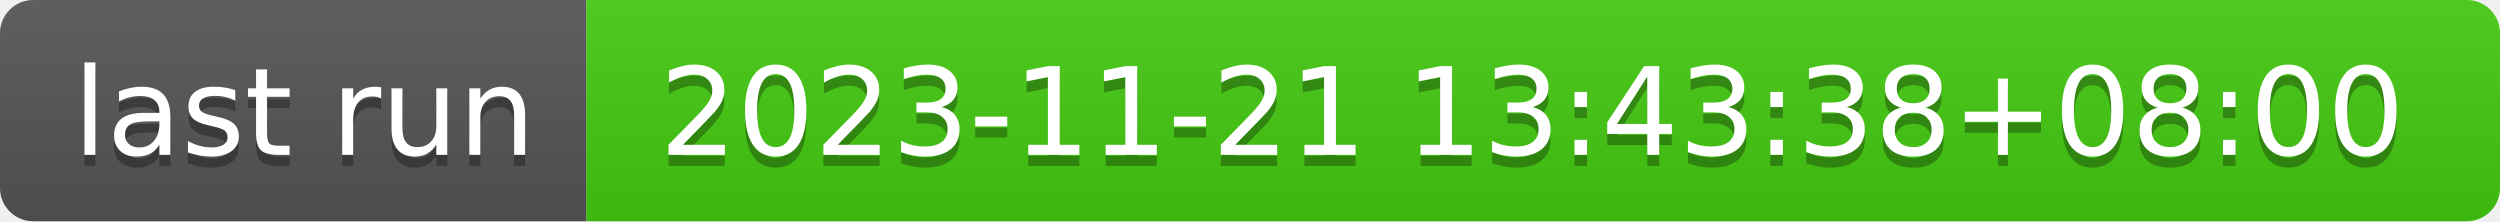
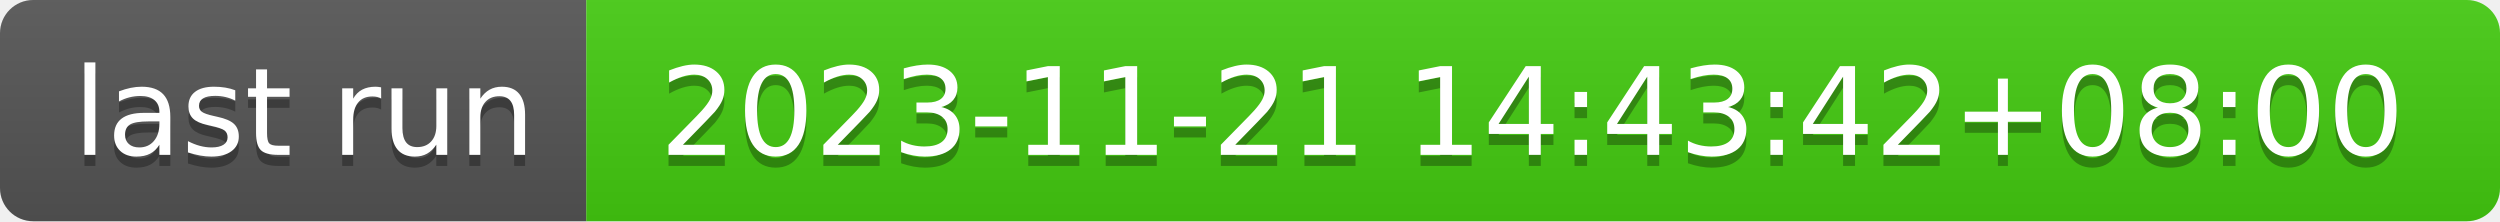
- <svg xmlns="http://www.w3.org/2000/svg" width="226" height="20" role="img" aria-label="last run: 2023-11-21 13:43:38+08:00">
+ <svg xmlns="http://www.w3.org/2000/svg" width="226" height="20" role="img" aria-label="last run: 2023-11-21 14:43:42+08:00">
  <linearGradient id="s" x2="0" y2="100%">
    <stop offset="0" stop-color="#bbb" stop-opacity=".1" />
    <stop offset="1" stop-opacity=".1" />
  </linearGradient>
  <clipPath id="r">
    <rect width="226" height="20" rx="3" fill="#fff" />
  </clipPath>
  <g clip-path="url(#r)">
    <rect width="53" height="20" fill="#555" />
    <rect x="53" width="173" height="20" fill="#4c1" />
    <rect width="226" height="20" fill="url(#s)" />
  </g>
  <g fill="#fff" text-anchor="middle" font-family="Verdana,Geneva,DejaVu Sans,sans-serif" text-rendering="geometricPrecision" font-size="110">
    <text aria-hidden="true" x="275" y="150" fill="#010101" fill-opacity=".3" transform="scale(.1)" textLength="430">last run</text>
    <text x="275" y="140" transform="scale(.1)" fill="#fff" textLength="430">last run</text>
-     <text aria-hidden="true" x="1385" y="150" fill="#010101" fill-opacity=".3" transform="scale(.1)" textLength="1630">2023-11-21 13:43:38+08:00</text>
-     <text x="1385" y="140" transform="scale(.1)" fill="#fff" textLength="1630">2023-11-21 13:43:38+08:00</text>
+     <text aria-hidden="true" x="1385" y="150" fill="#010101" fill-opacity=".3" transform="scale(.1)" textLength="1630">2023-11-21 14:43:42+08:00</text>
+     <text x="1385" y="140" transform="scale(.1)" fill="#fff" textLength="1630">2023-11-21 14:43:42+08:00</text>
  </g>
</svg>
